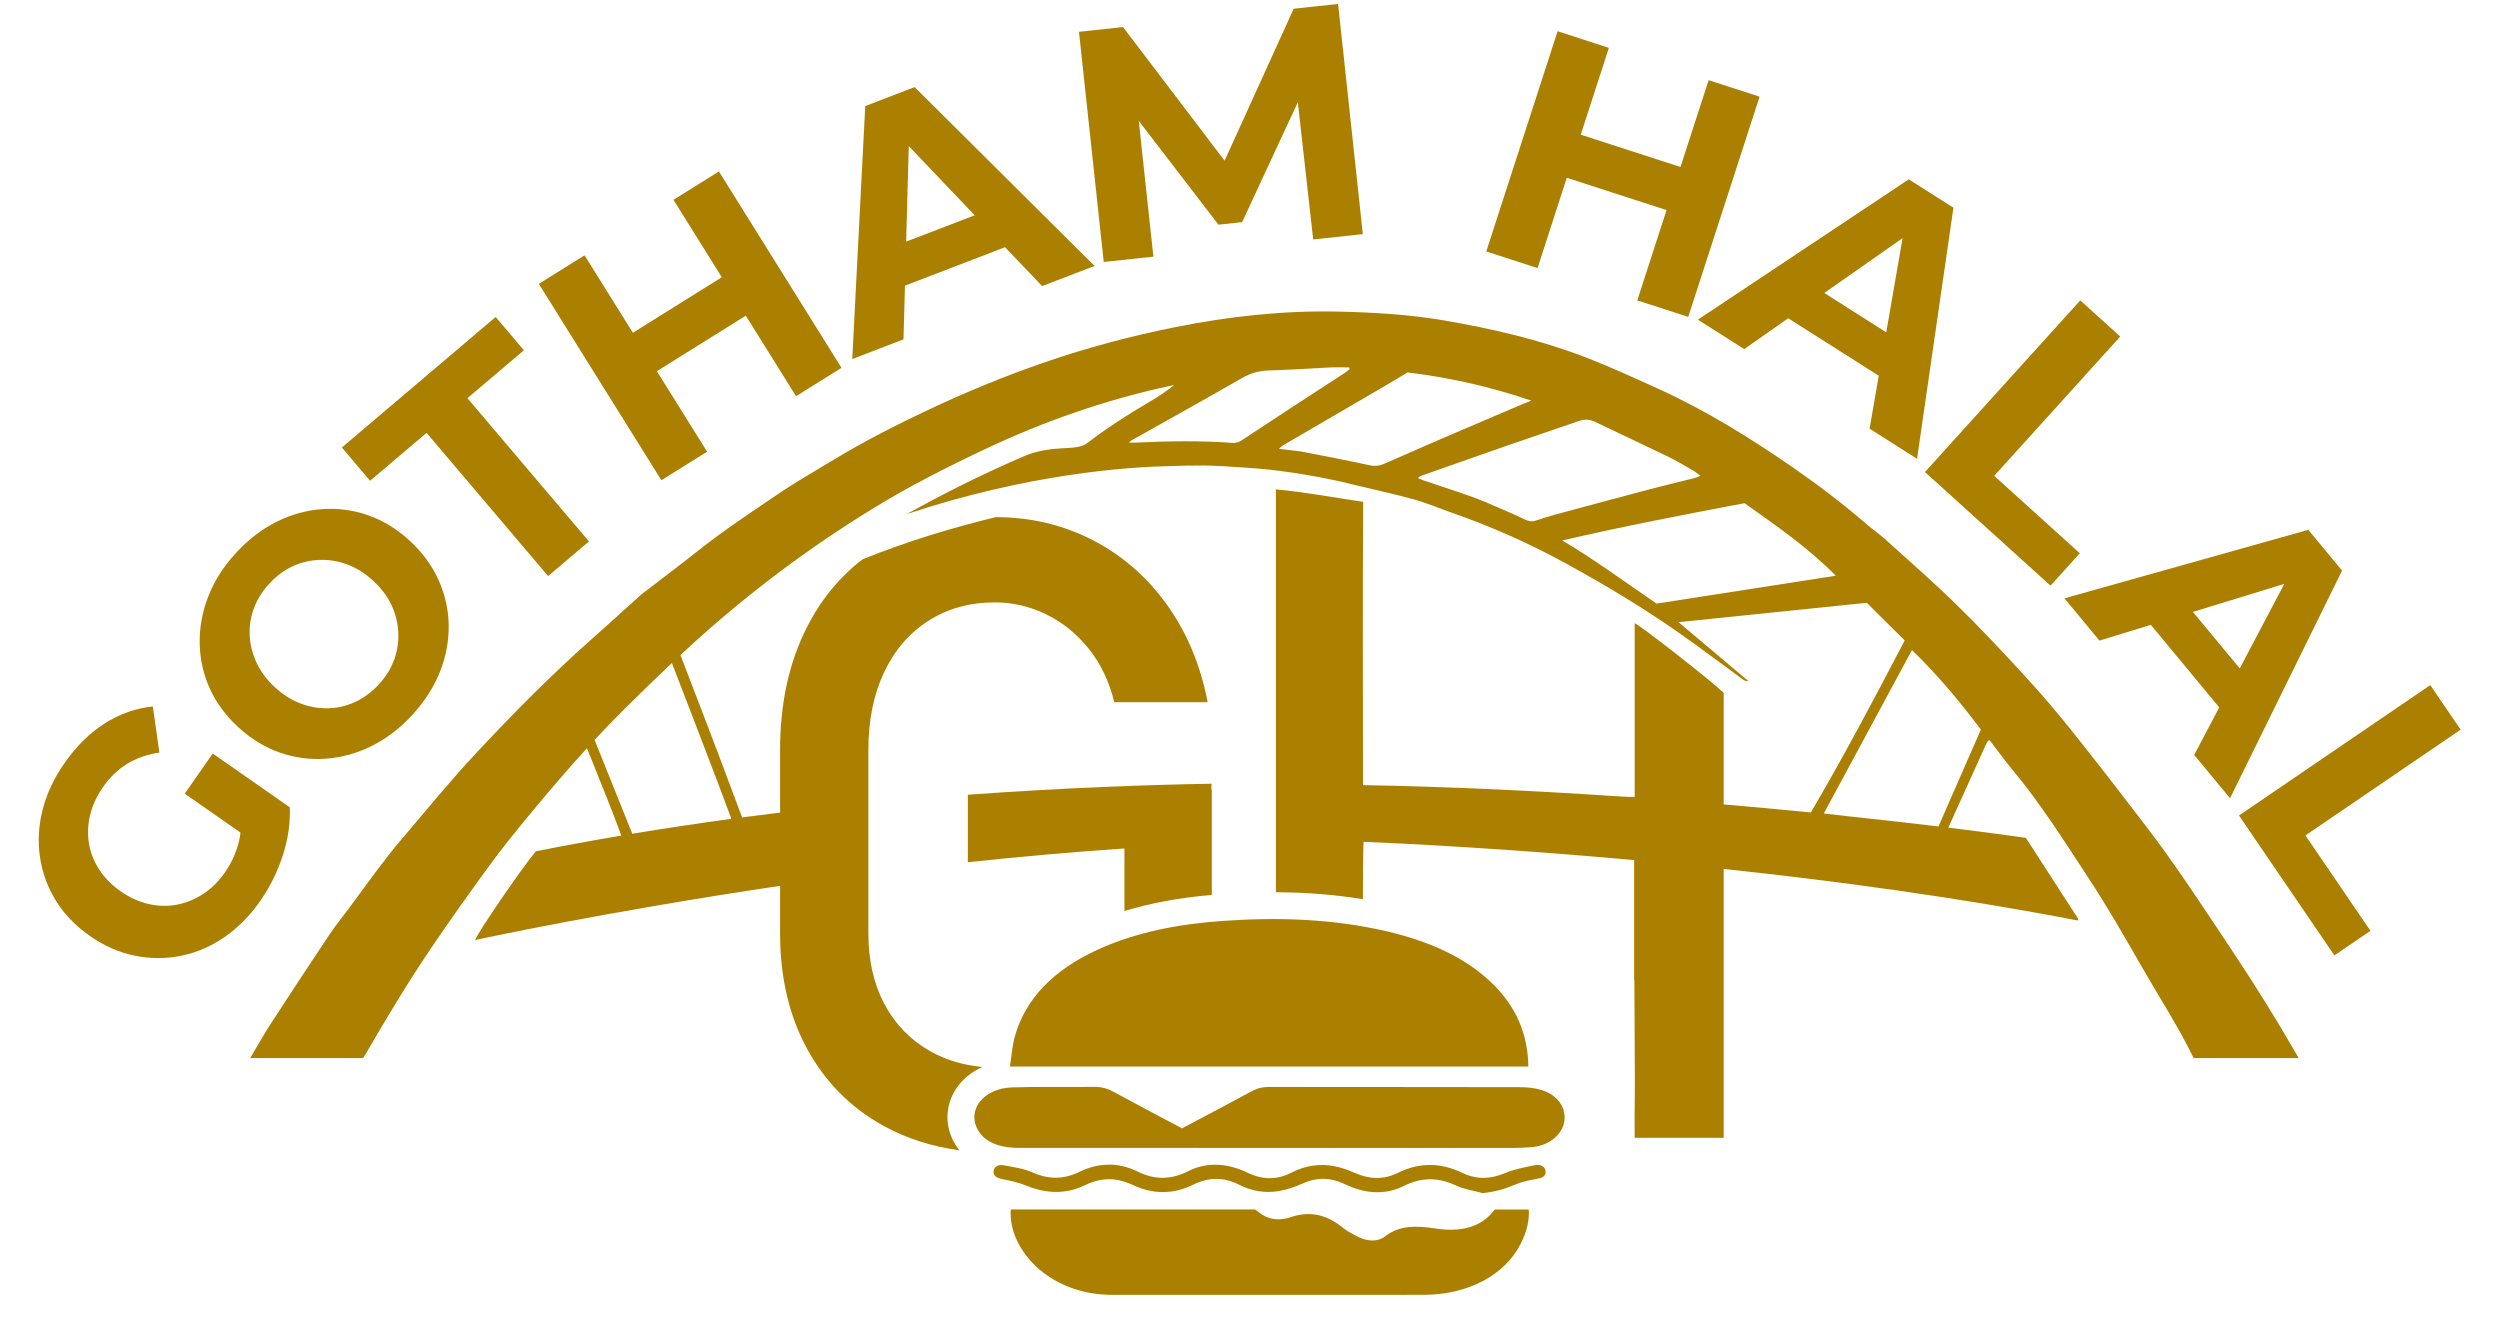
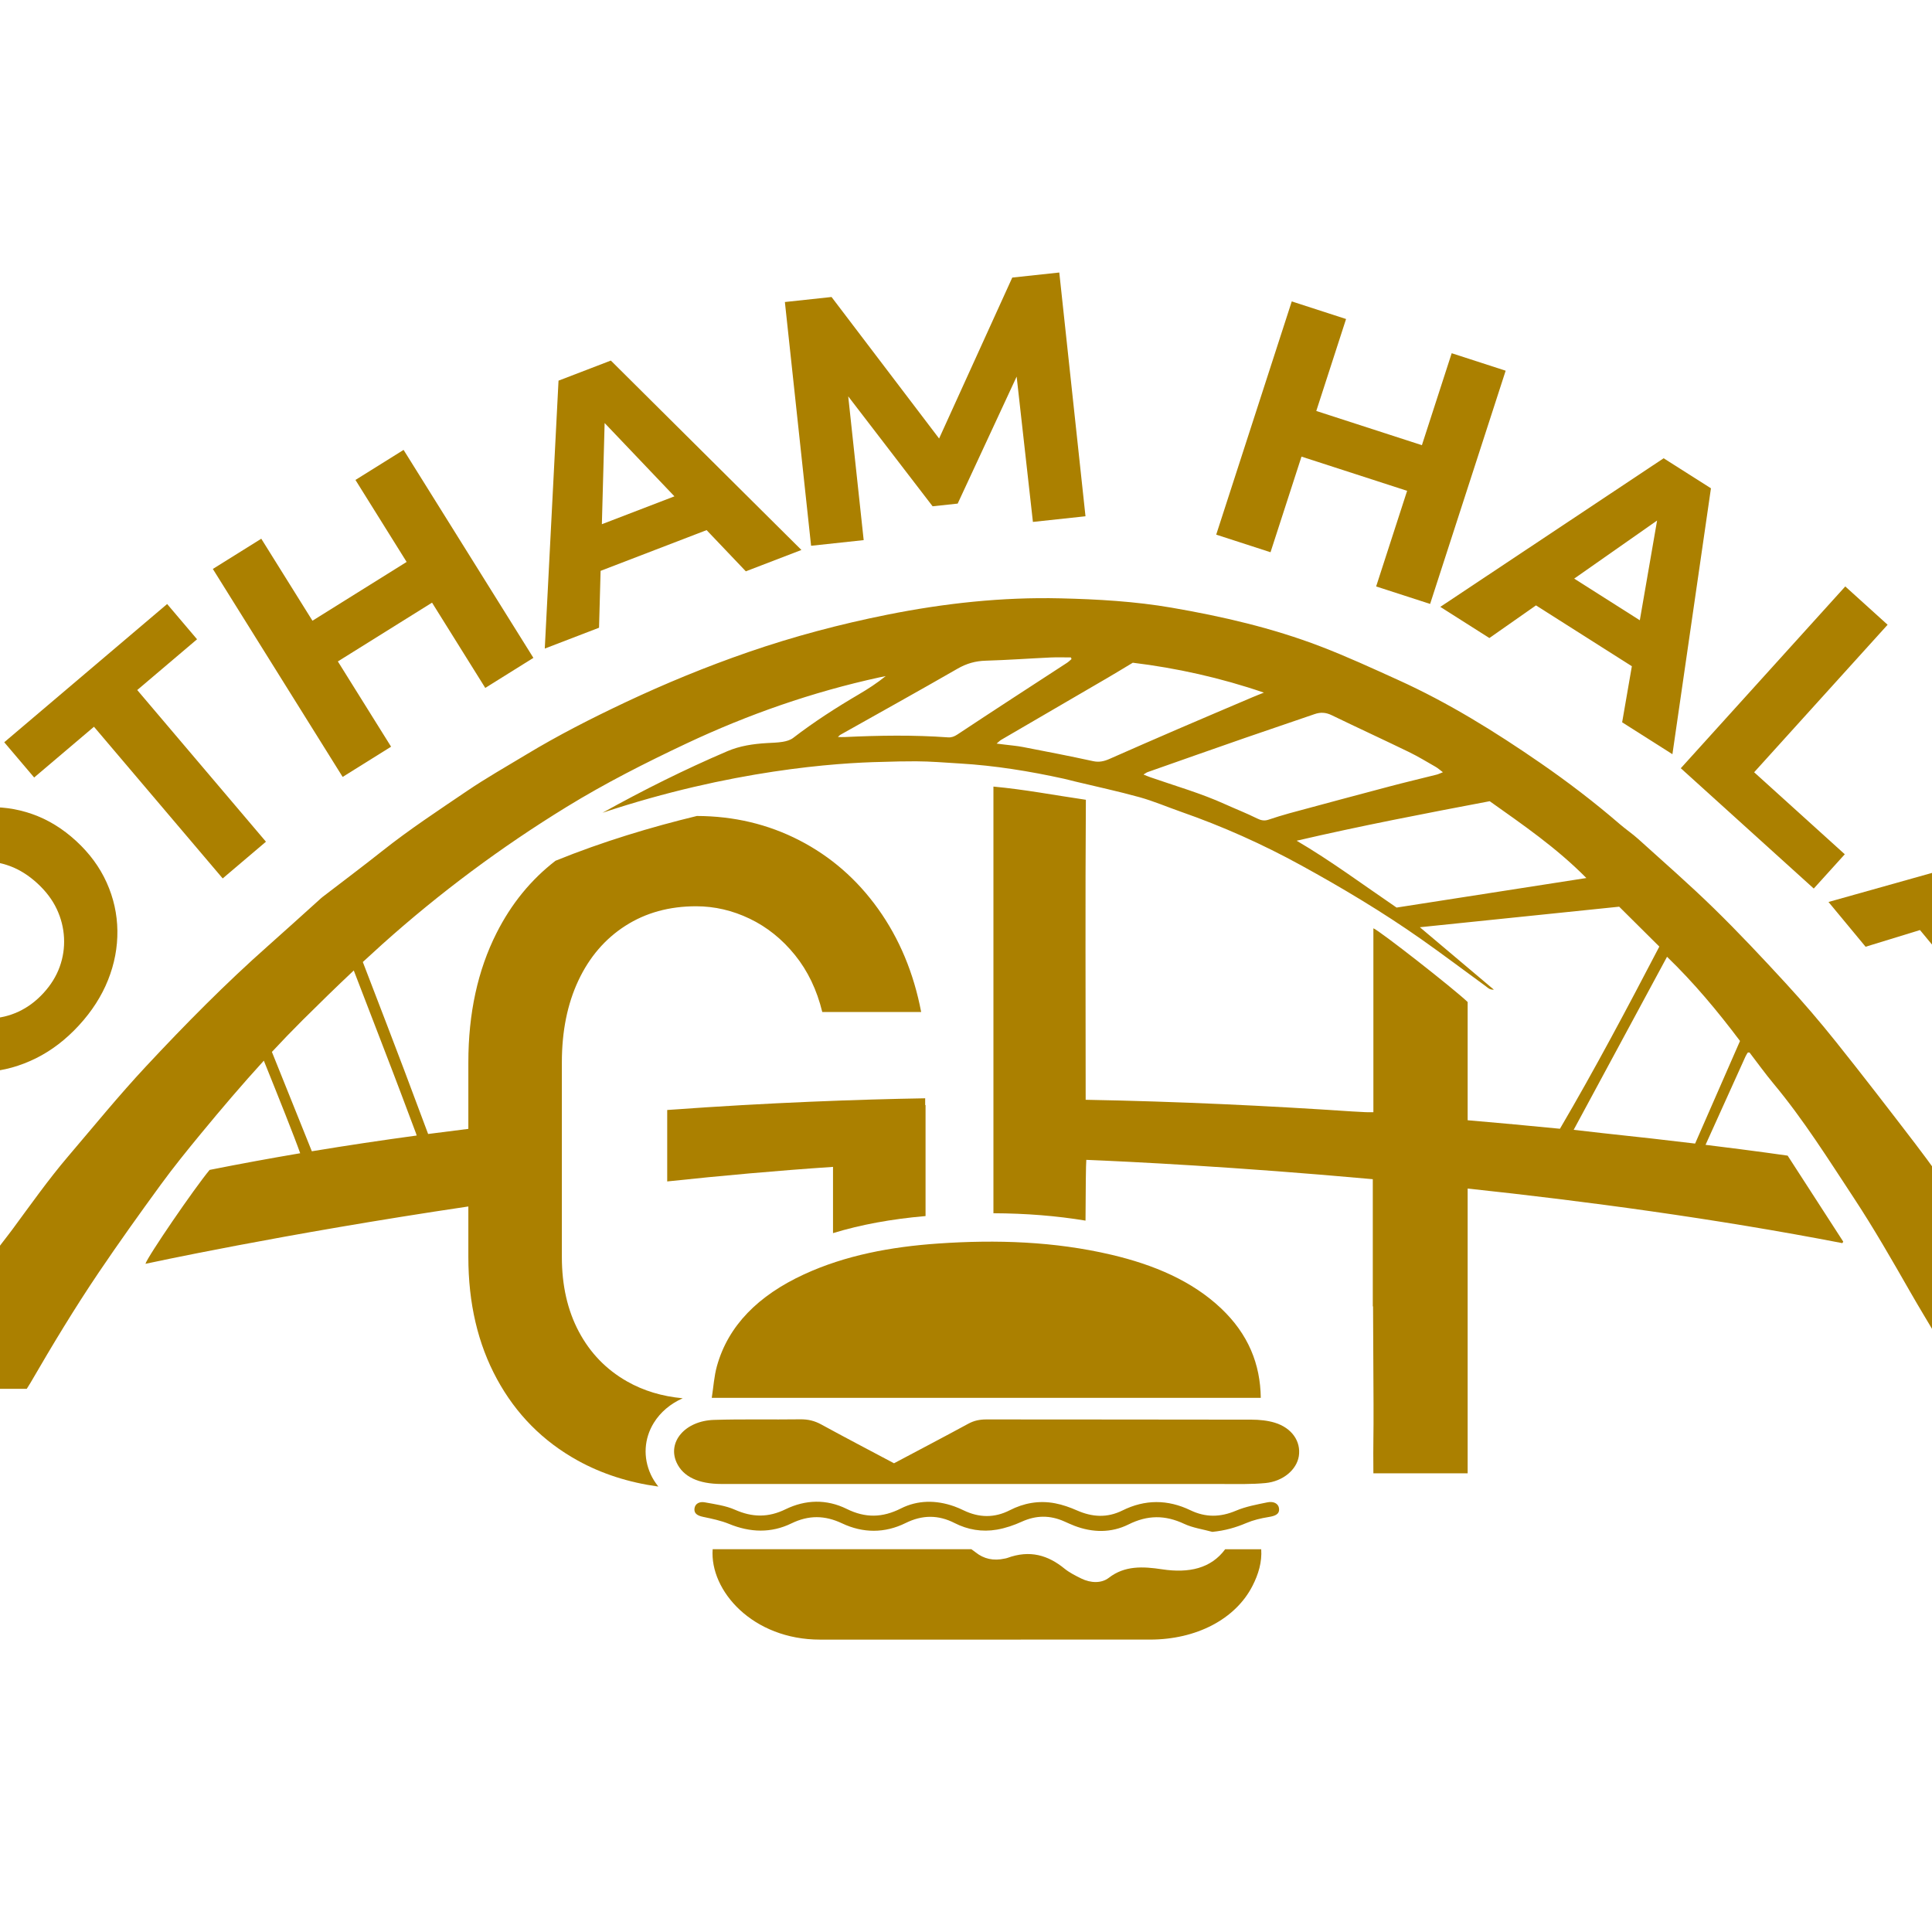
- <svg xmlns="http://www.w3.org/2000/svg" width="100%" height="100%" viewBox="600 620 2960 1560" version="1.1" xml:space="preserve" style="fill-rule:evenodd;clip-rule:evenodd;stroke-linejoin:round;stroke-miterlimit:2;">
+ <svg xmlns="http://www.w3.org/2000/svg" width="100%" height="100%" viewBox="1000 320 2160 2160" version="1.1" xml:space="preserve" style="fill-rule:evenodd;clip-rule:evenodd;stroke-linejoin:round;stroke-miterlimit:2;">
  <rect id="Page-2" x="0" y="0" width="4159.26" height="2777.78" style="fill:none;" />
  <g id="Layer-1">
    <path d="M903.159,1618.64l-84.433,-58.956l33.177,-47.511l91.178,63.667l-39.922,42.8Zm5.05,68.005c-12.406,17.767 -26.672,32.156 -42.8,43.178c-16.133,11.022 -33.256,18.328 -51.367,21.922c-18.105,3.589 -36.355,3.506 -54.739,-0.261c-18.389,-3.761 -36.027,-11.55 -52.939,-23.356c-16.9,-11.794 -30.3,-25.683 -40.161,-41.65c-9.866,-15.961 -16.155,-33.166 -18.877,-51.622c-2.717,-18.45 -1.678,-37.15 3.105,-56.094c4.8,-18.934 13.467,-37.4 26.022,-55.384c13.895,-19.9 29.734,-35.505 47.5,-46.822c17.761,-11.305 36.778,-18.016 57.023,-20.116l7.733,54.588c-14.606,2.217 -27.356,6.689 -38.256,13.406c-10.894,6.711 -20.383,15.856 -28.45,27.411c-7.477,10.711 -12.577,21.778 -15.327,33.239c-2.745,11.456 -3.189,22.683 -1.323,33.694c1.861,11.017 5.95,21.35 12.261,31.012c6.306,9.655 14.812,18.222 25.512,25.694c10.277,7.172 21.088,12.094 32.438,14.761c11.339,2.672 22.506,2.989 33.484,0.945c10.983,-2.045 21.389,-6.239 31.228,-12.578c9.85,-6.345 18.5,-14.867 25.966,-25.567c7.178,-10.278 12.45,-21.472 15.828,-33.605c3.378,-12.128 4.317,-25.556 2.822,-40.295l58.189,-3.305c0.75,18.988 -2.072,38.183 -8.461,57.605c-6.394,19.411 -15.194,37.145 -26.411,53.2" style="fill:#ab8000;fill-rule:nonzero;" />
    <path d="M1048.57,1430.28c8.3,-9.033 14.35,-18.8 18.155,-29.311c3.8,-10.505 5.423,-21.333 4.856,-32.489c-0.567,-11.155 -3.283,-21.894 -8.156,-32.216c-4.872,-10.328 -12.105,-19.9 -21.722,-28.734c-9.617,-8.822 -19.772,-15.233 -30.467,-19.211c-10.7,-3.977 -21.633,-5.777 -32.794,-5.405c-11.161,0.383 -21.817,2.911 -31.967,7.594c-10.144,4.684 -19.366,11.539 -27.666,20.572c-8.3,9.039 -14.4,18.85 -18.284,29.456c-3.894,10.606 -5.516,21.439 -4.866,32.489c0.661,11.061 3.422,21.75 8.294,32.078c4.872,10.322 12.117,19.9 21.722,28.727c9.617,8.834 19.773,15.234 30.473,19.212c10.694,3.988 21.583,5.833 32.65,5.55c11.077,-0.284 21.733,-2.817 31.966,-7.595c10.234,-4.767 19.495,-11.678 27.806,-20.717m39.766,36.006c-14.655,15.956 -30.761,28.278 -48.316,36.967c-17.556,8.683 -35.628,13.705 -54.228,15.044c-18.606,1.35 -36.772,-1.072 -54.489,-7.25c-17.717,-6.178 -34.078,-16.15 -49.072,-29.933c-15.183,-13.945 -26.556,-29.445 -34.117,-46.495c-7.55,-17.039 -11.455,-34.889 -11.694,-53.544c-0.234,-18.633 3.189,-37.033 10.266,-55.161c7.089,-18.122 17.962,-35.167 32.623,-51.128c14.65,-15.95 30.666,-28.267 48.033,-36.95c17.367,-8.678 35.361,-13.689 53.956,-15.039c18.6,-1.339 36.766,1.072 54.483,7.25c17.722,6.178 34.178,16.245 49.361,30.2c14.994,13.772 26.372,29.272 34.122,46.495c7.75,17.216 11.745,35.161 11.978,53.805c0.239,18.65 -3.233,36.995 -10.417,55.033c-7.183,18.045 -18.011,34.945 -32.489,50.706" style="fill:#ab8000;fill-rule:nonzero;" />
    <path d="M1248.97,1302.09l-143.905,-169.578l-66.878,56.744l-33.445,-39.405l182.117,-154.545l33.444,39.406l-66.877,56.755l143.905,169.573l-48.361,41.05Z" style="fill:#ab8000;fill-rule:nonzero;" />
    <path d="M1397.4,856.584l53.812,-33.588l145.133,232.516l-53.811,33.589l-145.134,-232.517Zm89.617,134.695l-113.6,70.905l-28.405,-45.505l113.594,-70.911l28.411,45.511Zm-49.778,163.539l-54.144,33.794l-145.133,-232.511l54.144,-33.8l145.133,232.517Z" style="fill:#ab8000;fill-rule:nonzero;" />
    <path d="M1645.39,968.241l-2.283,-50.717l132.311,-50.833l32.628,39.055l-162.656,62.495Zm-36.322,76.872l15.372,-299.534l58.483,-22.466l213.067,211.761l-62.133,23.872l-180.723,-189.789l23.756,-9.139l-7.15,261.984l-60.672,23.311Z" style="fill:#ab8000;fill-rule:nonzero;" />
    <path d="M1906.81,930.183l-29.3,-272.522l52.167,-5.612l136.694,179.85l-27.633,2.973l92.989,-204.545l52.567,-5.655l29.3,272.522l-58.784,6.317l-20.333,-181.723l11.678,-1.255l-75.461,162.494l-28.028,3.006l-109.467,-142.606l12.856,-1.378l19.55,181.812l-58.795,6.322Z" style="fill:#ab8000;fill-rule:nonzero;" />
    <path d="M2623.01,714.905l60.339,19.55l-84.461,260.75l-60.345,-19.539l84.467,-260.761Zm-45.361,155.289l-127.4,-41.261l16.528,-51.034l127.394,41.262l-16.522,51.033Zm-157.189,67.217l-60.717,-19.673l84.456,-260.75l60.717,19.673l-84.456,260.75Z" style="fill:#ab8000;fill-rule:nonzero;" />
    <path d="M2693.65,981.852l39.367,-32.061l119.672,75.961l-11.928,49.477l-147.111,-93.377Zm-83.377,16.644l249.694,-166.15l52.894,33.572l-43.072,297.295l-56.205,-35.667l44.716,-258.233l21.489,13.633l-214.639,150.383l-54.877,-34.833Z" style="fill:#ab8000;fill-rule:nonzero;" />
    <path d="M2879.15,1178.9l183.889,-203.25l47.327,42.828l-149.216,164.917l101.339,91.683l-34.684,38.328l-148.655,-134.506Z" style="fill:#ab8000;fill-rule:nonzero;" />
    <path d="M3128.73,1338.29l47.327,-18.361l90.445,109.139l-26.6,43.388l-111.172,-134.166Zm-84.45,-9.867l288.755,-81.105l39.972,48.238l-132.611,269.55l-42.466,-51.255l122.122,-231.878l16.239,19.6l-250.534,76.906l-41.477,-50.056Z" style="fill:#ab8000;fill-rule:nonzero;" />
    <path d="M3250.98,1585.55l226.472,-154.395l35.956,52.734l-183.767,125.283l76.984,112.911l-42.706,29.111l-112.939,-165.644Z" style="fill:#ab8000;fill-rule:nonzero;" />
    <path d="M1745.95,1560.98l-0,79.878c60.7,-6.472 123.011,-12.083 185.372,-16.278l-0,74.072c30.933,-9.455 65.2,-15.766 103.455,-19.083l0,-124.106c-0.139,0 -0.277,0.006 -0.416,0.012l-0,-7.567c-73.745,1.267 -173.356,4.694 -288.411,13.072" style="fill:#ab8000;fill-rule:nonzero;" />
    <path d="M2895.15,1598.53c-29.667,-3.578 -64.933,-7.622 -104.772,-11.822c-10.267,-1.178 -20.584,-2.356 -30.995,-3.545c35.145,-65.139 69.634,-129.072 104.384,-193.483c29.977,28.972 56.311,60.505 81.594,94.128c-16.483,37.661 -33.15,75.744 -50.211,114.722m-333.761,-263.856c-37.75,-25.705 -73.328,-52.222 -111.722,-74.739c71.538,-16.622 143.338,-30.439 215.844,-44.172c36.717,26.122 74.183,51.628 108.072,85.878c-72.1,11.222 -142.233,22.144 -212.194,33.033m-143.378,-98.194c-4.556,1.505 -8.317,0.689 -12.739,-1.511c-11.628,-5.795 -23.755,-10.489 -35.589,-15.85c-27.144,-12.306 -55.644,-20.406 -83.616,-30.15c-2.178,-0.761 -4.3,-1.695 -7.639,-3.023c2.211,-1.322 3.339,-2.272 4.622,-2.727c36.194,-12.745 72.378,-25.528 108.622,-38.117c25.995,-9.033 52.1,-17.706 78.095,-26.728c6.616,-2.294 12.566,-1.933 19.005,1.189c28.683,13.9 57.628,27.217 86.306,41.133c10.261,4.978 20.077,10.984 30.016,16.667c2.45,1.4 4.6,3.378 8.095,5.995c-3.267,1.272 -5.05,2.194 -6.939,2.672c-17.4,4.389 -34.872,8.505 -52.228,13.089c-37.533,9.916 -75.028,20.005 -112.511,30.144c-7.9,2.139 -15.711,4.65 -23.5,7.217m-177.778,-67.906c-5.95,2.622 -11.544,3.845 -18.233,2.378c-26.006,-5.678 -52.133,-10.728 -78.256,-15.772c-6.972,-1.35 -14.083,-1.884 -21.133,-2.789c-2.261,-0.289 -4.528,-0.567 -8.378,-1.05c2.506,-2.083 3.667,-3.356 5.067,-4.172c39.8,-23.228 79.639,-46.389 119.439,-69.617c8.961,-5.228 17.816,-10.667 27.75,-16.622c48.972,5.961 98.105,16.822 146.561,33.433c-4.317,1.733 -8.661,3.395 -12.945,5.222c-27.794,11.834 -55.605,23.623 -83.35,35.578c-25.55,11.017 -51.061,22.161 -76.522,33.411m-169.994,-27.305c-3.256,2.15 -6.45,3.394 -10.35,3.111c-38.395,-2.778 -76.811,-2.184 -115.222,-0.367c-2.245,0.111 -4.489,0.017 -7.839,0.017c1.411,-1.395 1.833,-2.028 2.411,-2.35c43.844,-24.672 87.833,-49.067 131.455,-74.161c10.039,-5.773 20.017,-8.545 31.356,-8.861c24.2,-0.689 48.367,-2.462 72.55,-3.589c7.567,-0.35 15.161,-0.056 22.744,-0.056c0.206,0.622 0.417,1.239 0.623,1.861c-1.678,1.406 -3.245,2.995 -5.056,4.178c-20.339,13.289 -40.739,26.472 -61.083,39.756c-20.561,13.427 -41.111,26.883 -61.589,40.461m-621.167,403.211c5.289,14.183 10.7,28.311 15.967,42.5c0.305,0.828 0.572,1.672 0.816,2.55c-38.494,5.216 -77.655,11.061 -117.216,17.616c-8.328,-20.855 -27.628,-68.794 -44.645,-111.088c11.217,-12.062 22.634,-23.928 34.311,-35.545c18.873,-18.761 37.878,-37.333 57.217,-55.522c17.967,46.778 44.95,116.428 53.55,139.489m1872.02,327.316c-24.734,-43.216 -51.011,-85.383 -78.545,-126.672c-32.977,-49.439 -65.283,-99.416 -101.327,-146.494c-29.25,-38.195 -58.595,-76.317 -88.595,-113.856c-17.961,-22.472 -36.694,-44.328 -56.1,-65.433c-26.183,-28.478 -52.683,-56.717 -80.272,-83.672c-27.383,-26.761 -56.217,-51.884 -84.572,-77.539c-6.584,-5.95 -13.973,-10.895 -20.689,-16.695c-28.345,-24.461 -57.95,-47.077 -88.595,-68.244c-50.933,-35.178 -103.3,-67.639 -159.361,-93.028c-28.755,-13.028 -57.489,-26.278 -86.889,-37.533c-53.839,-20.617 -109.683,-33.484 -166.127,-43.217c-41.134,-7.089 -82.639,-9.461 -124.339,-10.455c-65.428,-1.556 -130.039,5.522 -194.05,18.35c-52.489,10.522 -104.306,24.233 -155.2,41.827c-46.856,16.2 -92.667,35.028 -137.606,56.234c-37.717,17.8 -74.928,36.755 -110.805,58.439c-22.139,13.377 -44.684,26.127 -66.112,40.672c-31.844,21.611 -64.027,42.733 -94.344,66.789c-22.056,17.505 -44.589,34.344 -66.9,51.511c-1.483,1.139 -2.85,2.461 -4.25,3.722c-18.822,16.928 -37.539,33.989 -56.483,50.761c-47.823,42.333 -92.739,87.872 -136.523,134.778c-30.305,32.472 -58.405,66.95 -87.233,100.789c-22.2,26.055 -41.955,54.1 -62.311,81.678c-7.589,10.283 -15.8,20.083 -22.906,30.711c-23.327,34.911 -46.438,69.983 -69.288,105.233c-8.928,13.767 -17.062,28.106 -25.434,42.267l133.672,-0c1.478,-2.273 2.917,-4.539 4.267,-6.861c24.278,-41.878 49.245,-83.312 76.256,-123.284c22.422,-33.189 45.705,-65.766 69.277,-98.066c14.267,-19.55 29.495,-38.35 44.845,-56.978c22.911,-27.795 46.205,-55.184 70.417,-81.689c16.194,40.128 34.3,85.405 40.638,103.494c-33.538,5.684 -67.338,11.878 -101.238,18.628c-16.867,20.189 -69.7,97.367 -71.745,105c0,0 152.495,-33.183 360.995,-64.111l-0,56.522c-0,51.756 10.661,97.245 32.016,136.478c21.339,39.233 51.434,69.589 90.284,91.061c26.988,14.917 57.066,24.533 90.1,29.083c-3.767,-4.733 -6.545,-9.388 -8.384,-13.361c-8.816,-19.072 -7.594,-40.177 3.35,-57.905c7.417,-12.011 18.684,-21.4 32.272,-27.445c-23.033,-2.127 -43.833,-8.377 -62.305,-18.894c-23.183,-13.2 -41.111,-31.717 -53.783,-55.561c-12.673,-23.834 -19,-51.65 -19,-83.456l-0,-217.639c-0,-34.827 6.166,-65.344 18.505,-91.566c12.333,-26.211 29.845,-46.584 52.522,-61.128c22.684,-14.539 49.023,-21.822 79.045,-21.822c20.666,-0 40.683,4.65 60.022,13.95c19.344,9.305 36.189,22.833 50.528,40.594c14.339,17.761 24.511,38.978 30.522,63.656l110.556,-0c-8.339,-43.617 -24.35,-82.006 -48.028,-115.15c-23.678,-33.15 -53.111,-58.773 -88.289,-76.867c-34.933,-17.961 -73.072,-27 -114.422,-27.133c-50.75,12.277 -105.123,28.55 -158.039,50.05c-27.417,21.127 -49.411,48.066 -65.961,80.833c-21.011,41.6 -31.511,89.794 -31.511,144.583l-0,74.361c-14.873,1.812 -29.867,3.717 -44.967,5.717c-9.106,-24.222 -18.239,-48.433 -27.239,-72.7c-6.911,-18.622 -29.106,-76.133 -45.772,-119.578c7.178,-6.661 14.411,-13.272 21.705,-19.811c64.361,-57.678 133.123,-108.778 206.095,-153.566c43.022,-26.412 87.844,-49.134 133.3,-70.584c69.711,-32.894 141.75,-57.961 216.544,-74.278c2.317,-0.505 4.645,-0.95 6.972,-1.416c-9.688,7.816 -19.733,14.328 -30.022,20.366c-25.316,14.867 -50.011,30.723 -73.45,48.739c-3.194,2.456 -7.589,3.684 -11.6,4.361c-5.955,1.006 -12.061,1.073 -18.111,1.445c-15.044,0.922 -29.855,3.061 -43.944,9.083c-47.65,20.384 -94.067,43.517 -139.517,68.811c143.456,-47.744 261.411,-55.866 312.65,-56.877c12.617,-0.434 25.233,-0.695 37.85,-0.662c16.311,0.05 32.622,1.473 48.933,2.434c39.267,2.316 78.011,8.611 116.473,17.066c4.116,0.906 8.194,2.045 12.294,3.039c24.072,5.795 48.3,10.973 72.161,17.589c15.739,4.367 30.928,10.9 46.411,16.317c46.322,16.183 91.045,36.133 134.372,59.928c46.05,25.294 91.123,52.222 134.3,82.577c24.306,17.089 48.062,35.039 72.1,52.55c2.195,1.595 4.112,4.078 9.028,3.812c-28.183,-23.767 -55.122,-46.489 -82.755,-69.795c74.822,-7.711 148.961,-15.361 222.822,-22.972c15.333,15.228 30.017,29.822 44.9,44.605c-35.833,68.673 -71.85,136.723 -111.111,203.667c-16.784,-1.661 -34.2,-3.328 -52.189,-4.989c-0.9,-0.105 -1.789,-0.211 -2.695,-0.316l0,0.072c-15.683,-1.439 -31.8,-2.872 -48.305,-4.278l-0,-132.189c-15.822,-15.105 -98.667,-79.939 -105.389,-82.405l0,205.588c-3.1,0 -5.811,0.123 -8.511,-0.022c-5.017,-0.261 -10.033,-0.528 -15.05,-0.805c-93.456,-6.278 -194.622,-11.173 -298.111,-13.05c-0.011,-112.028 -0.534,-223.4 0.222,-335.406c-34.683,-5.055 -68.383,-11.539 -103.35,-14.755l-0,477.011c36.483,0.161 70.489,2.872 102.956,8.244c0.144,-35.939 0.427,-62.428 0.877,-67.933c47.389,1.944 167.4,7.744 320.306,21.622l-0,142.172c0.117,0.022 0.222,0.039 0.289,0.056c0.178,36.294 0.366,72.828 0.533,109.361c0.172,36.767 -0.517,40.278 -0.167,77.239l105.395,-0l-0,-318.367c131.133,13.995 277.367,33.633 418.944,61.033c0.323,-0.555 0.65,-1.111 0.978,-1.666c-20.622,-31.9 -41.239,-63.795 -62.167,-96.167c0,0 -33.638,-4.944 -91.788,-12.067c15.2,-33.627 29.872,-66.105 44.572,-98.572c0.672,-1.483 1.572,-2.855 2.4,-4.261c0.111,-0.194 0.4,-0.328 0.628,-0.389c0.25,-0.061 0.527,-0.011 1.572,-0.011c8.761,11.406 17.472,23.572 26.989,34.995c33.266,39.927 61.033,84.166 89.65,127.65c22.305,33.888 42.605,69.288 62.811,104.644c20.683,36.189 43.516,71.033 61.811,108.717l124.35,-0c-0.167,-0.311 -0.333,-0.623 -0.511,-0.923" style="fill:#ab8000;fill-rule:nonzero;" />
    <path d="M2409.57,1882.79l-613.805,-0c1.916,-12.239 2.594,-24.05 5.761,-35.445c12.611,-45.355 46.328,-79.072 97.444,-102.627c46.15,-21.267 96.961,-30.778 149.861,-34.439c65.384,-4.517 130.167,-2.35 193.445,12.483c48.044,11.261 90.678,29.478 122.972,60.072c30.411,28.817 43.817,62.223 44.322,99.956" style="fill:#ab8000;fill-rule:nonzero;" />
    <path d="M1796.76,2052.04l289.2,0c1.345,0.978 3.178,2.2 4.85,3.539c9.111,7.295 19.9,9.761 32.589,6.911c0.878,-0.194 1.811,-0.316 2.628,-0.622c25.494,-9.422 45.85,-3 64.05,11.839c5.394,4.394 12.217,7.872 18.9,11.144c10.322,5.05 22.378,5.606 30.761,-0.889c17.7,-13.711 38.022,-12.722 59.578,-9.455c29.933,4.539 54.628,-0.961 70.433,-22.428l40.306,0c0.961,14.439 -3.095,27.878 -9.717,40.867c-19.017,37.305 -62.828,60.139 -114.694,60.133c-122.917,-0.011 -245.834,-0.055 -368.745,0.028c-75.289,0.055 -123.522,-54.561 -120.139,-101.067" style="fill:#ab8000;fill-rule:nonzero;" />
    <path d="M1999.53,1955.96c28.261,-15 55.839,-29.445 83.1,-44.245c6.344,-3.444 12.639,-4.783 20.316,-4.772c98.795,0.156 197.595,0.017 296.384,0.245c8.683,0.022 17.927,0.955 25.916,3.405c19.211,5.883 29.417,21.05 26.856,37.428c-2.345,14.978 -17.528,28.167 -37.267,30.05c-15.383,1.472 -31.105,1.061 -46.672,1.067c-187.189,0.033 -374.378,-0 -561.561,-0.039c-25.811,-0.006 -42.85,-8.167 -50.095,-23.823c-10.655,-23.05 9.339,-46.794 41.762,-47.816c32.061,-1.011 64.216,-0.178 96.322,-0.639c9.061,-0.128 16.266,1.733 23.616,5.761c26.689,14.6 53.795,28.75 81.323,43.378" style="fill:#ab8000;fill-rule:nonzero;" />
    <path d="M2355.41,2032.65c-10.505,-2.883 -21.994,-4.511 -31.316,-8.895c-21.511,-10.105 -41.056,-10.055 -62.495,0.634c-18.911,9.433 -39.95,9.333 -60.405,1.45c-3.828,-1.472 -7.511,-3.178 -11.217,-4.828c-15.983,-7.139 -31.539,-7.083 -47.706,0.283c-8.538,3.895 -18.05,7.178 -27.672,8.85c-16.761,2.911 -32.789,0.073 -47.283,-7.327c-18.25,-9.323 -36.117,-9.3 -54.833,-0.045c-23.245,11.489 -47.539,11.472 -71.062,0.35c-19.211,-9.078 -37.233,-9.378 -56.638,0.072c-22.623,11.017 -46.062,10.267 -69.706,0.55c-8.956,-3.683 -19.122,-5.811 -29.011,-7.877c-6.778,-1.417 -10.283,-4.034 -9.628,-9.373c0.639,-5.239 5.406,-7.977 11.445,-6.877c11.455,2.083 23.655,3.788 33.633,8.222c19.661,8.728 37.472,8.928 56.761,-0.467c22.278,-10.855 45.906,-11.5 68.406,-0.361c20.8,10.294 39.9,9.894 60.6,-0.561c18.611,-9.4 39.233,-9.556 59.594,-2.311c3.6,1.283 7.072,2.822 10.439,4.444c17.278,8.339 34.461,8.678 51.655,-0.128c15.512,-7.944 32.5,-11.211 50.662,-7.75c8.45,1.617 16.716,4.567 24.322,7.923c17.183,7.577 33.833,8.589 50.978,0.089c25.172,-12.478 50.6,-12.439 75.961,-0.239c16.939,8.144 33.344,7.966 51.05,0.45c10.7,-4.539 23.127,-6.873 35.077,-9.306c6.617,-1.344 12.389,1.089 12.962,7.139c0.594,6.278 -4.512,8.144 -11.85,9.322c-8.462,1.361 -17.084,3.439 -24.612,6.639c-11.811,5.022 -23.788,8.533 -38.111,9.928" style="fill:#ab8000;fill-rule:nonzero;" />
  </g>
</svg>
